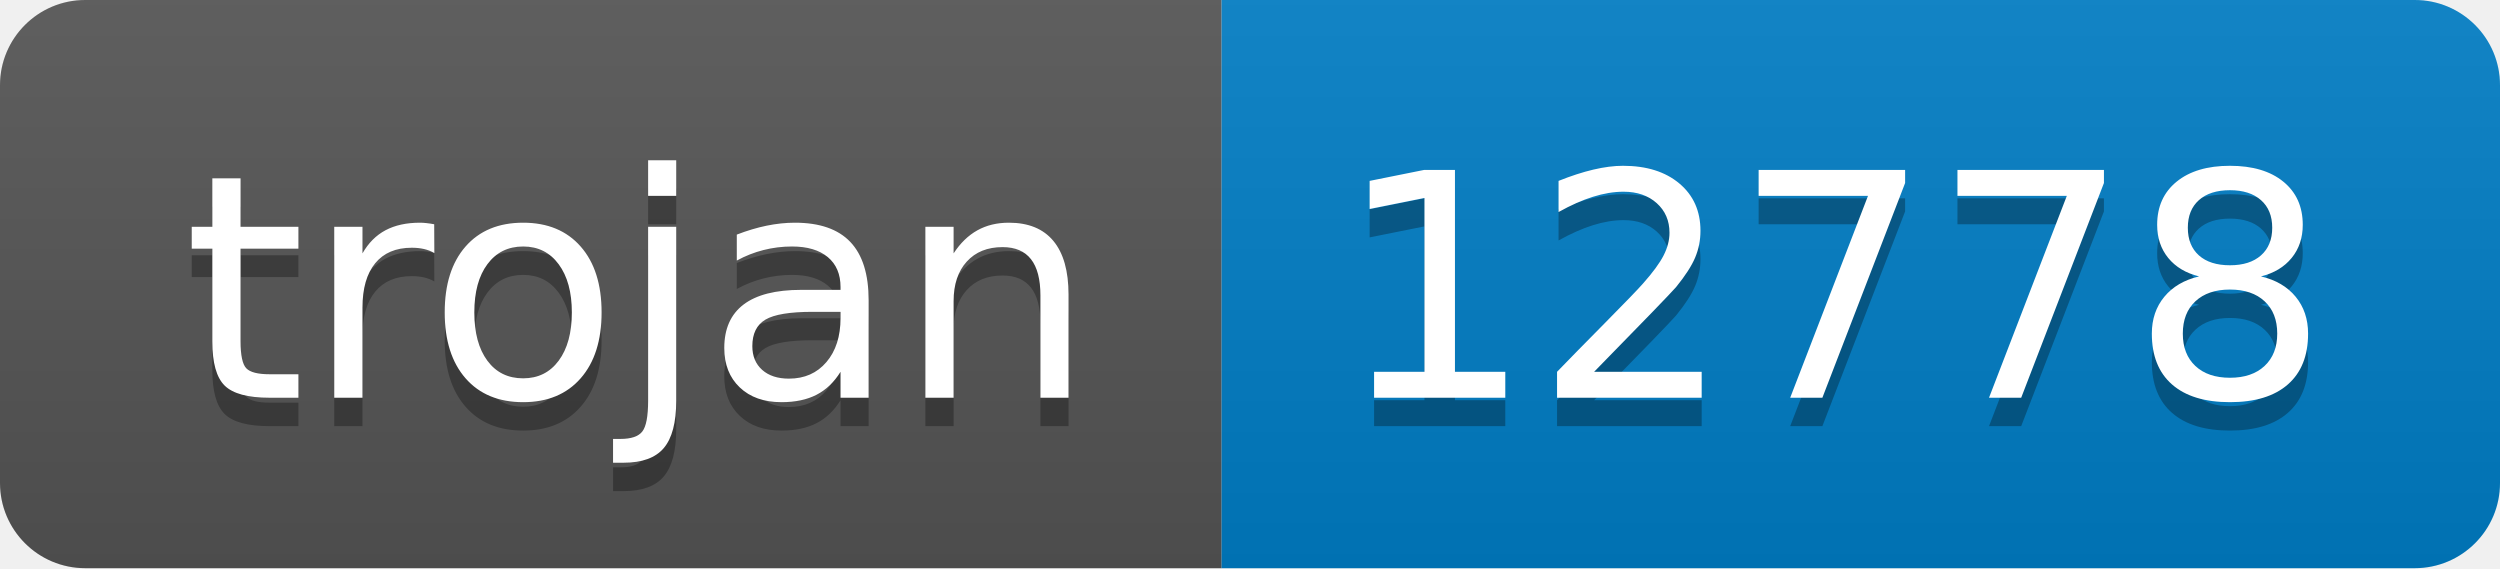
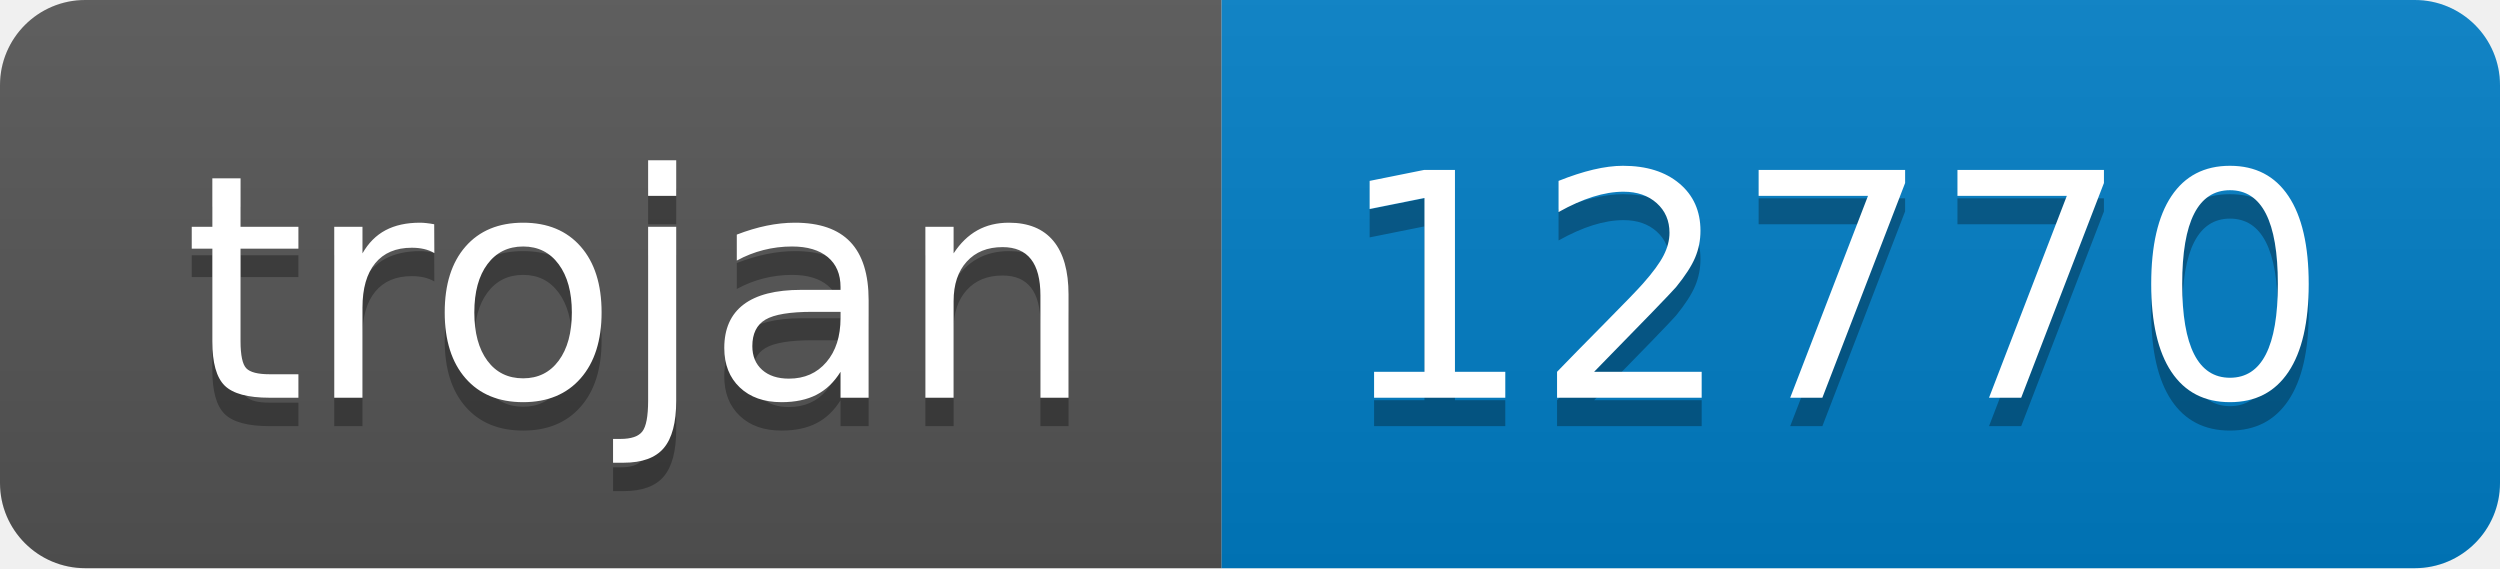
- <svg xmlns="http://www.w3.org/2000/svg" width="88" height="20" role="img" aria-label="trojan: 12778">
+ <svg xmlns="http://www.w3.org/2000/svg" width="88" height="20" role="img" aria-label="trojan: 12770">
  <linearGradient id="s" x2="0" y2="100%">
    <stop offset="0" stop-color="#bbb" stop-opacity=".1" />
    <stop offset="1" stop-opacity=".1" />
  </linearGradient>
  <clipPath id="r">
    <rect width="88" height="20" rx="3" fill="#fff" />
  </clipPath>
  <g clip-path="url(#r)">
    <rect width="43" height="20" fill="#555" />
    <rect x="43" width="45" height="20" fill="#007ec6" />
    <rect width="88" height="20" fill="url(#s)" />
  </g>
  <g fill="#fff" text-anchor="middle" font-family="Verdana,Geneva,DejaVu Sans,sans-serif" text-rendering="geometricPrecision" font-size="110">
    <text aria-hidden="true" x="225" y="150" fill="#010101" fill-opacity=".3" transform="scale(.1)" textLength="330">trojan</text>
    <text x="225" y="140" transform="scale(.1)" fill="#fff" textLength="330">trojan</text>
-     <text aria-hidden="true" x="645" y="150" fill="#010101" fill-opacity=".3" transform="scale(.1)" textLength="350">12778</text>
-     <text x="645" y="140" transform="scale(.1)" fill="#fff" textLength="350">12778</text>
+     <text aria-hidden="true" x="645" y="150" fill="#010101" fill-opacity=".3" transform="scale(.1)" textLength="350">12770</text>
+     <text x="645" y="140" transform="scale(.1)" fill="#fff" textLength="350">12770</text>
  </g>
</svg>
